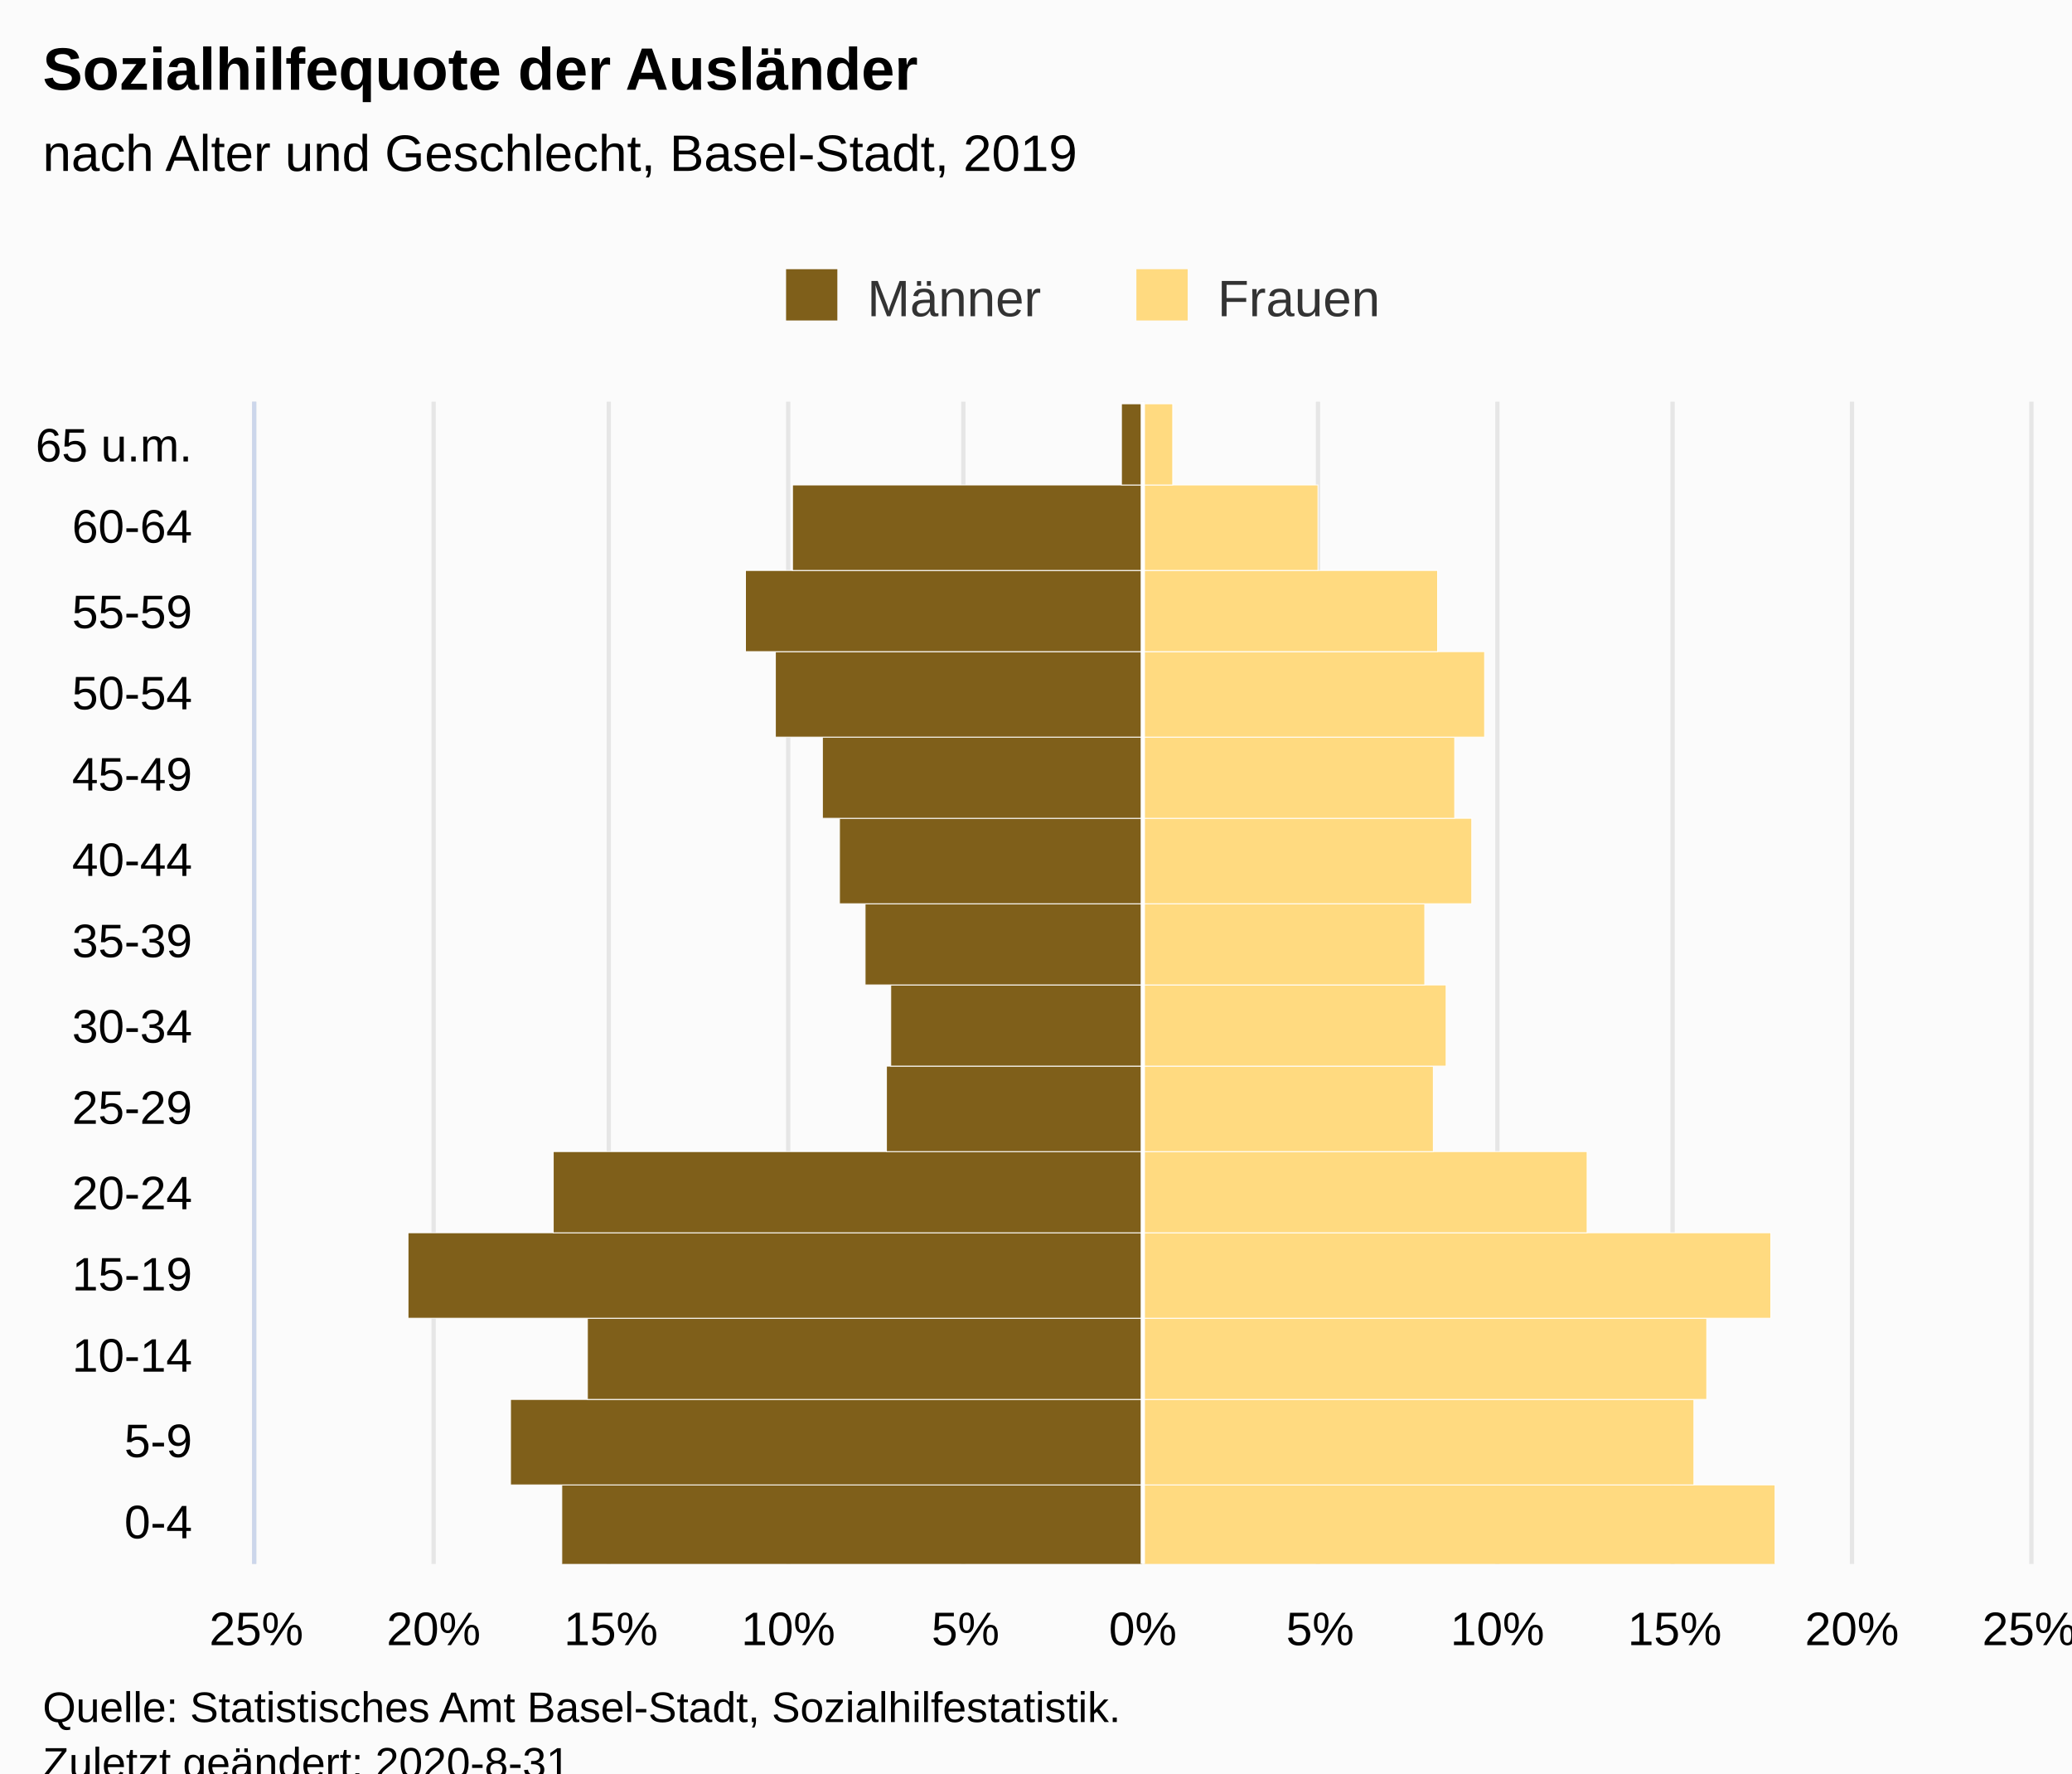
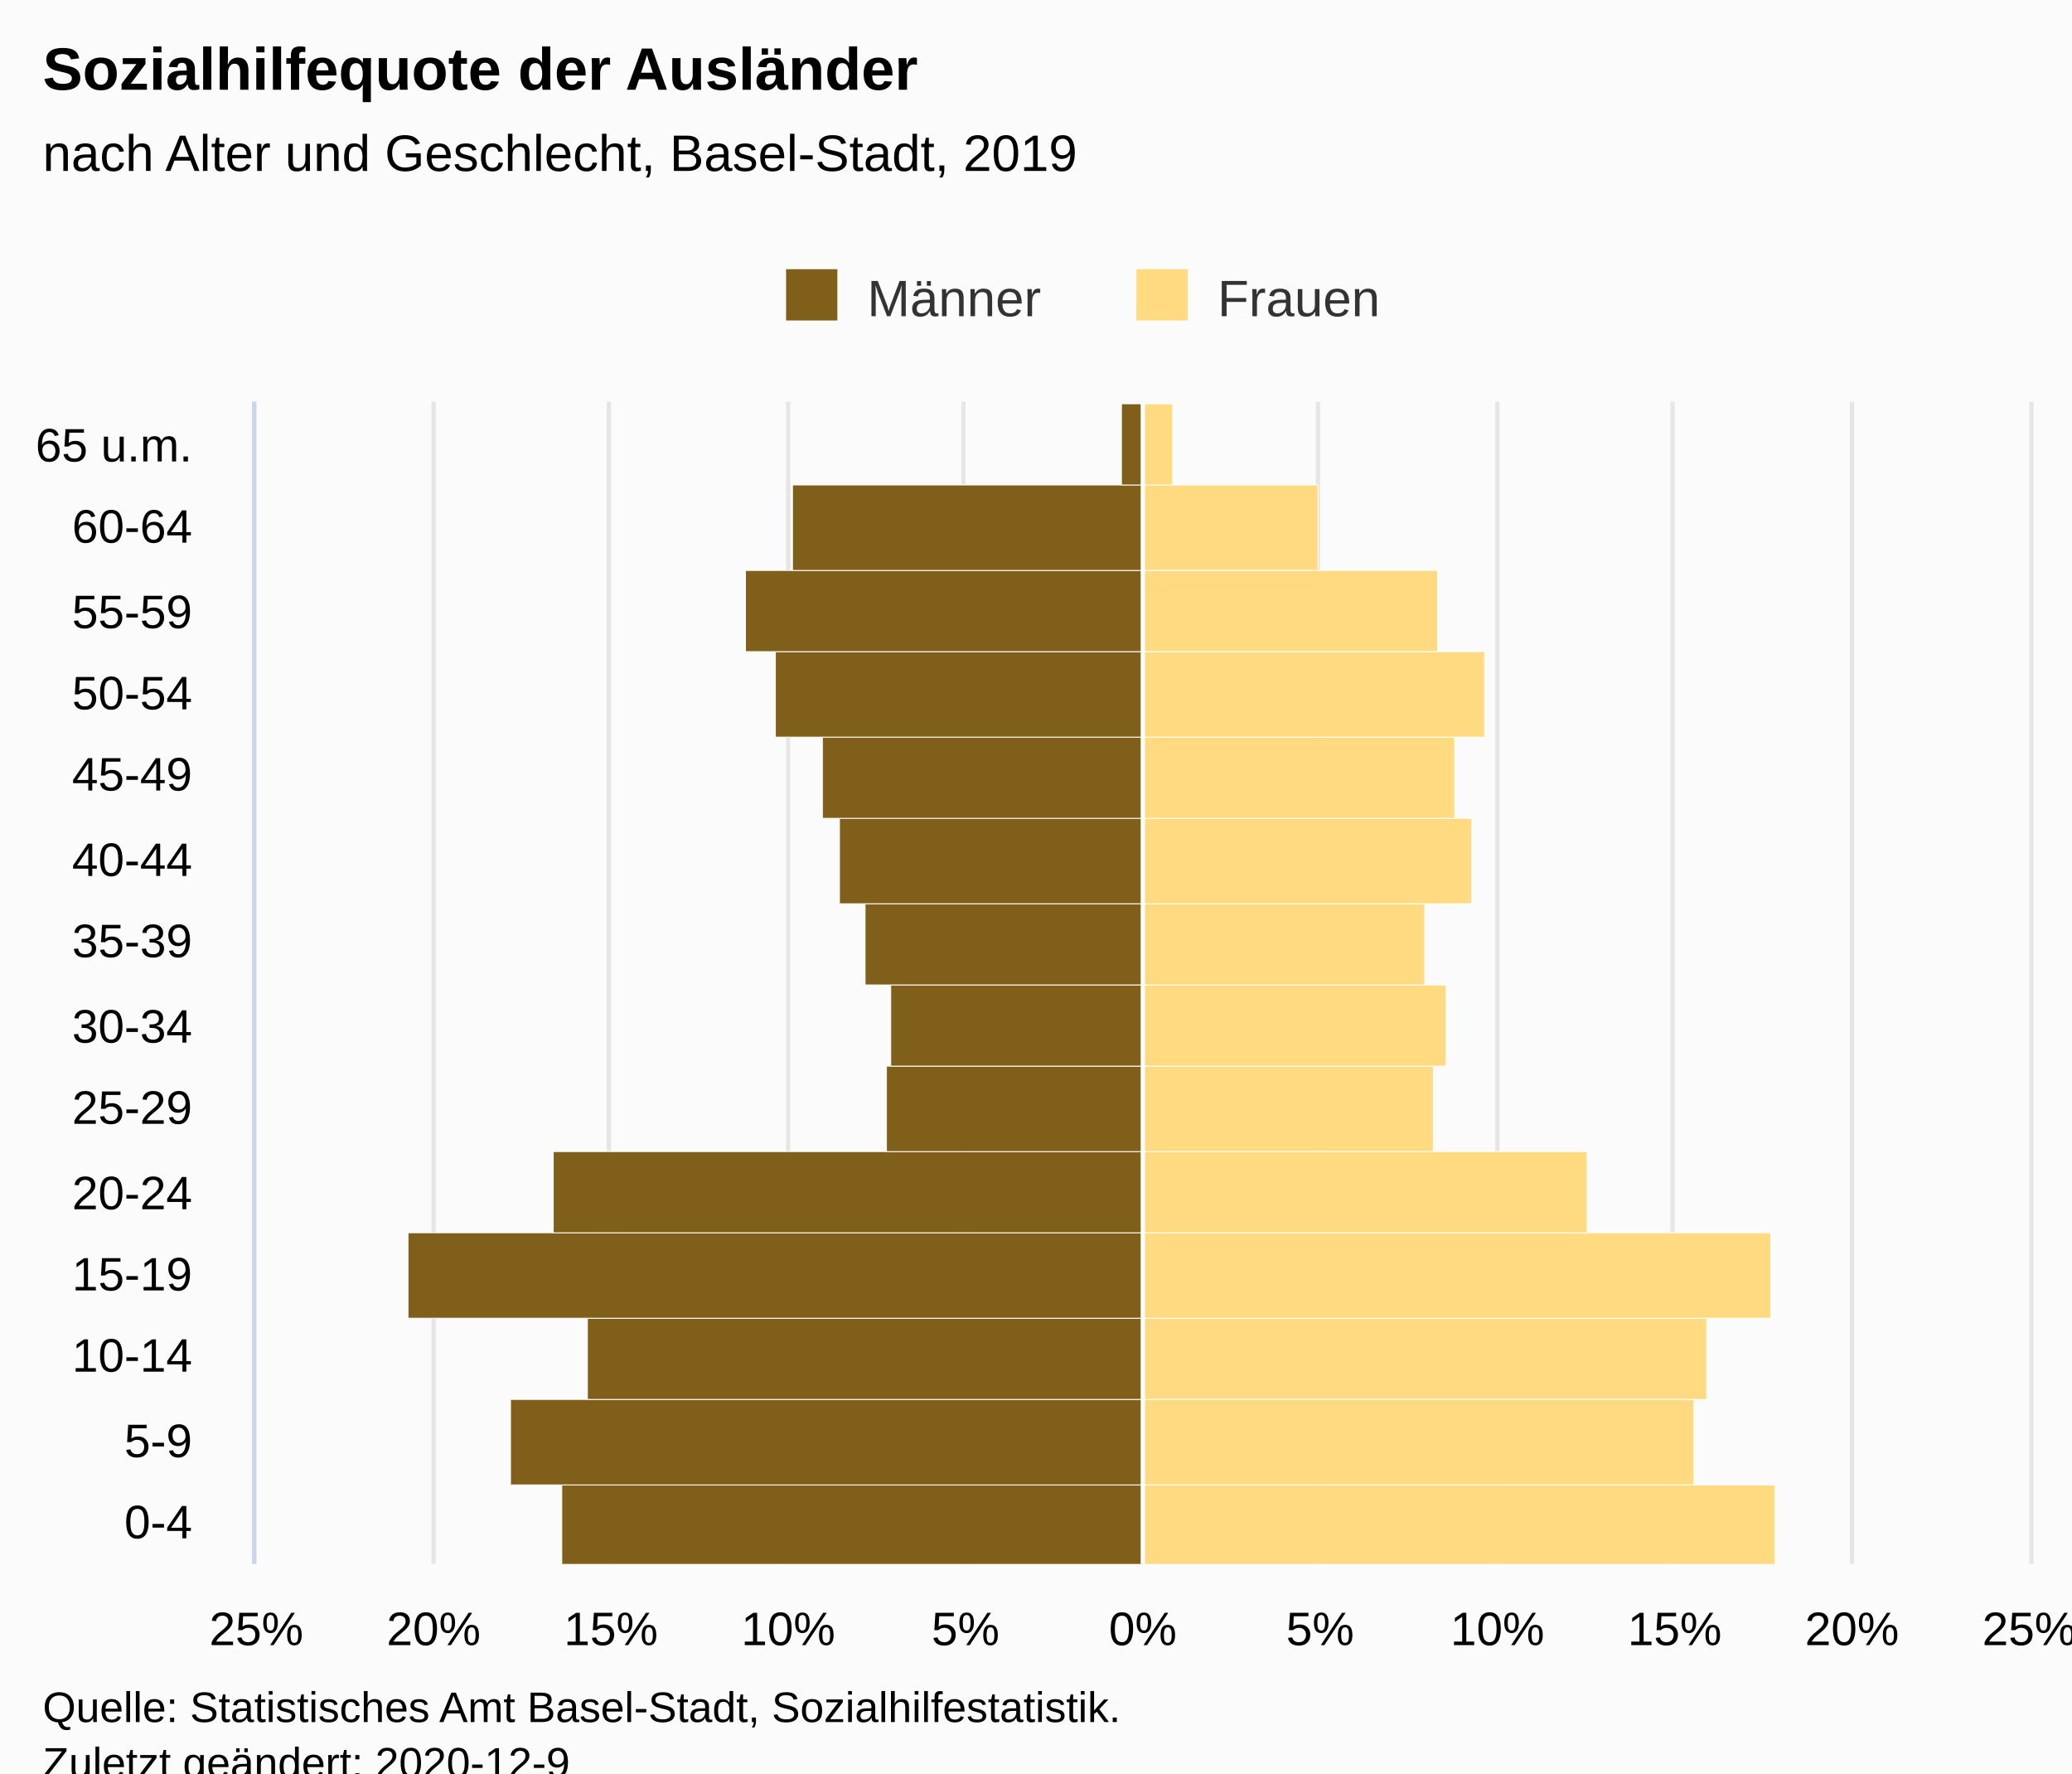
<svg xmlns="http://www.w3.org/2000/svg" version="1.1" class="highcharts-root" style="font-family:Arial;font-size:12px;" viewBox="0 0 485 415">
  <defs>
-     <clipPath id="highcharts-6ci1999-7">
+     <clipPath id="highcharts-nlrtnrm-35-">
      <rect x="0" y="0" width="272" height="415" fill="none" />
    </clipPath>
-     <clipPath id="highcharts-6ci1999-8">
+     <clipPath id="highcharts-nlrtnrm-50-">
      <rect x="0" y="0" width="272" height="415" fill="none" />
    </clipPath>
  </defs>
  <rect fill="#fbfbfb" class="highcharts-background" x="0" y="0" width="485" height="428" rx="0" ry="0" />
  <rect fill="none" class="highcharts-plot-background" x="60" y="94" width="415" height="272" />
  <g class="highcharts-pane-group" data-z-index="0" />
-   <g class="highcharts-grid highcharts-xaxis-grid " data-z-index="1">
+   <g class="highcharts-grid highcharts-xaxis-grid" data-z-index="1">
    <path fill="none" data-z-index="1" class="highcharts-grid-line" d="M 60 347.5 L 475 347.5" opacity="1" />
    <path fill="none" data-z-index="1" class="highcharts-grid-line" d="M 60 327.5 L 475 327.5" opacity="1" />
    <path fill="none" data-z-index="1" class="highcharts-grid-line" d="M 60 308.5 L 475 308.5" opacity="1" />
    <path fill="none" data-z-index="1" class="highcharts-grid-line" d="M 60 288.5 L 475 288.5" opacity="1" />
    <path fill="none" data-z-index="1" class="highcharts-grid-line" d="M 60 269.5 L 475 269.5" opacity="1" />
    <path fill="none" data-z-index="1" class="highcharts-grid-line" d="M 60 249.5 L 475 249.5" opacity="1" />
    <path fill="none" data-z-index="1" class="highcharts-grid-line" d="M 60 230.5 L 475 230.5" opacity="1" />
    <path fill="none" data-z-index="1" class="highcharts-grid-line" d="M 60 211.5 L 475 211.5" opacity="1" />
    <path fill="none" data-z-index="1" class="highcharts-grid-line" d="M 60 191.5 L 475 191.5" opacity="1" />
    <path fill="none" data-z-index="1" class="highcharts-grid-line" d="M 60 172.5 L 475 172.5" opacity="1" />
    <path fill="none" data-z-index="1" class="highcharts-grid-line" d="M 60 152.5 L 475 152.5" opacity="1" />
    <path fill="none" data-z-index="1" class="highcharts-grid-line" d="M 60 133.5 L 475 133.5" opacity="1" />
    <path fill="none" data-z-index="1" class="highcharts-grid-line" d="M 60 113.5 L 475 113.5" opacity="1" />
    <path fill="none" data-z-index="1" class="highcharts-grid-line" d="M 60 94.5 L 475 94.5" opacity="1" />
    <path fill="none" data-z-index="1" class="highcharts-grid-line" d="M 60 366.5 L 475 366.5" opacity="1" />
  </g>
-   <g class="highcharts-grid highcharts-yaxis-grid " data-z-index="1">
+   <g class="highcharts-grid highcharts-yaxis-grid" data-z-index="1">
    <path fill="none" stroke="#e6e6e6" stroke-width="1" data-z-index="1" class="highcharts-grid-line" d="M 267.5 94 L 267.5 366" opacity="1" />
    <path fill="none" stroke="#e6e6e6" stroke-width="1" data-z-index="1" class="highcharts-grid-line" d="M 308.5 94 L 308.5 366" opacity="1" />
    <path fill="none" stroke="#e6e6e6" stroke-width="1" data-z-index="1" class="highcharts-grid-line" d="M 350.5 94 L 350.5 366" opacity="1" />
    <path fill="none" stroke="#e6e6e6" stroke-width="1" data-z-index="1" class="highcharts-grid-line" d="M 391.5 94 L 391.5 366" opacity="1" />
    <path fill="none" stroke="#e6e6e6" stroke-width="1" data-z-index="1" class="highcharts-grid-line" d="M 433.5 94 L 433.5 366" opacity="1" />
    <path fill="none" stroke="#e6e6e6" stroke-width="1" data-z-index="1" class="highcharts-grid-line" d="M 475.5 94 L 475.5 366" opacity="1" />
-     <path fill="none" stroke="#e6e6e6" stroke-width="1" data-z-index="1" opacity="1" class="highcharts-grid-line" d="M 59.5 94 L 59.5 366" />
-     <path fill="none" stroke="#e6e6e6" stroke-width="1" data-z-index="1" opacity="1" class="highcharts-grid-line" d="M 101.5 94 L 101.5 366" />
-     <path fill="none" stroke="#e6e6e6" stroke-width="1" data-z-index="1" opacity="1" class="highcharts-grid-line" d="M 142.5 94 L 142.5 366" />
-     <path fill="none" stroke="#e6e6e6" stroke-width="1" data-z-index="1" opacity="1" class="highcharts-grid-line" d="M 184.5 94 L 184.5 366" />
-     <path fill="none" stroke="#e6e6e6" stroke-width="1" data-z-index="1" opacity="1" class="highcharts-grid-line" d="M 225.5 94 L 225.5 366" />
+     <path fill="none" stroke="#e6e6e6" stroke-width="1" data-z-index="1" class="highcharts-grid-line" d="M 59.5 94 L 59.5 366" opacity="1" />
+     <path fill="none" stroke="#e6e6e6" stroke-width="1" data-z-index="1" class="highcharts-grid-line" d="M 101.5 94 L 101.5 366" opacity="1" />
+     <path fill="none" stroke="#e6e6e6" stroke-width="1" data-z-index="1" class="highcharts-grid-line" d="M 142.5 94 L 142.5 366" opacity="1" />
+     <path fill="none" stroke="#e6e6e6" stroke-width="1" data-z-index="1" class="highcharts-grid-line" d="M 184.5 94 L 184.5 366" opacity="1" />
+     <path fill="none" stroke="#e6e6e6" stroke-width="1" data-z-index="1" class="highcharts-grid-line" d="M 225.5 94 L 225.5 366" opacity="1" />
  </g>
  <rect fill="none" class="highcharts-plot-border" data-z-index="1" x="60" y="94" width="415" height="272" />
-   <g class="highcharts-axis highcharts-xaxis " data-z-index="2">
+   <g class="highcharts-axis highcharts-xaxis" data-z-index="2">
    <path fill="none" class="highcharts-axis-line" stroke="#ccd6eb" stroke-width="1" data-z-index="7" d="M 59.5 94 L 59.5 366" />
  </g>
-   <g class="highcharts-axis highcharts-yaxis " data-z-index="2">
+   <g class="highcharts-axis highcharts-yaxis" data-z-index="2">
    <path fill="none" class="highcharts-axis-line" data-z-index="7" d="M 60 366 L 475 366" />
  </g>
  <g class="highcharts-series-group" data-z-index="3">
-     <g data-z-index="0.1" class="highcharts-series highcharts-series-0 highcharts-bar-series " transform="translate(475,366) rotate(90) scale(-1,1) scale(1 1)" clip-path="url(#highcharts-6ci1999-8)" width="415" height="272">
-       <rect x="-0.5" y="207.5" width="19" height="136" fill="#7f5f1a" stroke="#ffffff" stroke-width="0.2" class="highcharts-point highcharts-negative" />
-       <rect x="18.5" y="207.5" width="20" height="148" fill="#7f5f1a" stroke="#ffffff" stroke-width="0.2" class="highcharts-point highcharts-negative" />
-       <rect x="38.5" y="207.5" width="19" height="130" fill="#7f5f1a" stroke="#ffffff" stroke-width="0.2" class="highcharts-point highcharts-negative" />
-       <rect x="57.5" y="207.5" width="20" height="172" fill="#7f5f1a" stroke="#ffffff" stroke-width="0.2" class="highcharts-point highcharts-negative" />
-       <rect x="77.5" y="207.5" width="19" height="138" fill="#7f5f1a" stroke="#ffffff" stroke-width="0.2" class="highcharts-point highcharts-negative" />
-       <rect x="96.5" y="207.5" width="20" height="60" fill="#7f5f1a" stroke="#ffffff" stroke-width="0.2" class="highcharts-point highcharts-negative" />
-       <rect x="116.5" y="207.5" width="19" height="59" fill="#7f5f1a" stroke="#ffffff" stroke-width="0.2" class="highcharts-point highcharts-negative" />
-       <rect x="135.5" y="207.5" width="19" height="65" fill="#7f5f1a" stroke="#ffffff" stroke-width="0.2" class="highcharts-point highcharts-negative" />
-       <rect x="154.5" y="207.5" width="20" height="71" fill="#7f5f1a" stroke="#ffffff" stroke-width="0.2" class="highcharts-point highcharts-negative" />
-       <rect x="174.5" y="207.5" width="19" height="75" fill="#7f5f1a" stroke="#ffffff" stroke-width="0.2" class="highcharts-point highcharts-negative" />
-       <rect x="193.5" y="207.5" width="20" height="86" fill="#7f5f1a" stroke="#ffffff" stroke-width="0.2" class="highcharts-point highcharts-negative" />
-       <rect x="213.5" y="207.5" width="19" height="93" fill="#7f5f1a" stroke="#ffffff" stroke-width="0.2" class="highcharts-point highcharts-negative" />
-       <rect x="232.5" y="207.5" width="20" height="82" fill="#7f5f1a" stroke="#ffffff" stroke-width="0.2" class="highcharts-point highcharts-negative" />
-       <rect x="252.5" y="207.5" width="19" height="5" fill="#7f5f1a" stroke="#ffffff" stroke-width="0.2" class="highcharts-point highcharts-negative" />
+     <g class="highcharts-series highcharts-series-0 highcharts-bar-series" data-z-index="0.1" opacity="1" transform="translate(475,366) rotate(90) scale(-1,1) scale(1 1)" clip-path="url(#highcharts-nlrtnrm-50-)" width="415" height="272">
+       <rect x="-0.5" y="207.5" width="19" height="136" fill="#7f5f1a" stroke="#ffffff" stroke-width="0.2" opacity="1" class="highcharts-point highcharts-negative" />
+       <rect x="18.5" y="207.5" width="20" height="148" fill="#7f5f1a" stroke="#ffffff" stroke-width="0.2" opacity="1" class="highcharts-point highcharts-negative" />
+       <rect x="38.5" y="207.5" width="19" height="130" fill="#7f5f1a" stroke="#ffffff" stroke-width="0.2" opacity="1" class="highcharts-point highcharts-negative" />
+       <rect x="57.5" y="207.5" width="20" height="172" fill="#7f5f1a" stroke="#ffffff" stroke-width="0.2" opacity="1" class="highcharts-point highcharts-negative" />
+       <rect x="77.5" y="207.5" width="19" height="138" fill="#7f5f1a" stroke="#ffffff" stroke-width="0.2" opacity="1" class="highcharts-point highcharts-negative" />
+       <rect x="96.5" y="207.5" width="20" height="60" fill="#7f5f1a" stroke="#ffffff" stroke-width="0.2" opacity="1" class="highcharts-point highcharts-negative" />
+       <rect x="116.5" y="207.5" width="19" height="59" fill="#7f5f1a" stroke="#ffffff" stroke-width="0.2" opacity="1" class="highcharts-point highcharts-negative" />
+       <rect x="135.5" y="207.5" width="19" height="65" fill="#7f5f1a" stroke="#ffffff" stroke-width="0.2" opacity="1" class="highcharts-point highcharts-negative" />
+       <rect x="154.5" y="207.5" width="20" height="71" fill="#7f5f1a" stroke="#ffffff" stroke-width="0.2" opacity="1" class="highcharts-point highcharts-negative" />
+       <rect x="174.5" y="207.5" width="19" height="75" fill="#7f5f1a" stroke="#ffffff" stroke-width="0.2" opacity="1" class="highcharts-point highcharts-negative" />
+       <rect x="193.5" y="207.5" width="20" height="86" fill="#7f5f1a" stroke="#ffffff" stroke-width="0.2" opacity="1" class="highcharts-point highcharts-negative" />
+       <rect x="213.5" y="207.5" width="19" height="93" fill="#7f5f1a" stroke="#ffffff" stroke-width="0.2" opacity="1" class="highcharts-point highcharts-negative" />
+       <rect x="232.5" y="207.5" width="20" height="82" fill="#7f5f1a" stroke="#ffffff" stroke-width="0.2" opacity="1" class="highcharts-point highcharts-negative" />
+       <rect x="252.5" y="207.5" width="19" height="5" fill="#7f5f1a" stroke="#ffffff" stroke-width="0.2" opacity="1" class="highcharts-point highcharts-negative" />
    </g>
-     <g data-z-index="0.1" class="highcharts-markers highcharts-series-0 highcharts-bar-series " transform="translate(475,366) rotate(90) scale(-1,1) scale(1 1)" clip-path="none" />
-     <g data-z-index="0.1" class="highcharts-series highcharts-series-1 highcharts-bar-series " transform="translate(475,366) rotate(90) scale(-1,1) scale(1 1)" clip-path="url(#highcharts-6ci1999-8)" width="415" height="272">
-       <rect x="-0.5" y="59.5" width="19" height="148" fill="#ffda80" stroke="#ffffff" stroke-width="0.2" class="highcharts-point" />
-       <rect x="18.5" y="78.5" width="20" height="129" fill="#ffda80" stroke="#ffffff" stroke-width="0.2" class="highcharts-point" />
-       <rect x="38.5" y="75.5" width="19" height="132" fill="#ffda80" stroke="#ffffff" stroke-width="0.2" class="highcharts-point" />
-       <rect x="57.5" y="60.5" width="20" height="147" fill="#ffda80" stroke="#ffffff" stroke-width="0.2" class="highcharts-point" />
-       <rect x="77.5" y="103.5" width="19" height="104" fill="#ffda80" stroke="#ffffff" stroke-width="0.2" class="highcharts-point" />
-       <rect x="96.5" y="139.5" width="20" height="68" fill="#ffda80" stroke="#ffffff" stroke-width="0.2" class="highcharts-point" />
-       <rect x="116.5" y="136.5" width="19" height="71" fill="#ffda80" stroke="#ffffff" stroke-width="0.2" class="highcharts-point" />
-       <rect x="135.5" y="141.5" width="19" height="66" fill="#ffda80" stroke="#ffffff" stroke-width="0.2" class="highcharts-point" />
-       <rect x="154.5" y="130.5" width="20" height="77" fill="#ffda80" stroke="#ffffff" stroke-width="0.2" class="highcharts-point" />
-       <rect x="174.5" y="134.5" width="19" height="73" fill="#ffda80" stroke="#ffffff" stroke-width="0.2" class="highcharts-point" />
-       <rect x="193.5" y="127.5" width="20" height="80" fill="#ffda80" stroke="#ffffff" stroke-width="0.2" class="highcharts-point" />
-       <rect x="213.5" y="138.5" width="19" height="69" fill="#ffda80" stroke="#ffffff" stroke-width="0.2" class="highcharts-point" />
-       <rect x="232.5" y="166.5" width="20" height="41" fill="#ffda80" stroke="#ffffff" stroke-width="0.2" class="highcharts-point" />
-       <rect x="252.5" y="200.5" width="19" height="7" fill="#ffda80" stroke="#ffffff" stroke-width="0.2" class="highcharts-point" />
+     <g class="highcharts-markers highcharts-series-0 highcharts-bar-series" data-z-index="0.1" opacity="1" transform="translate(475,366) rotate(90) scale(-1,1) scale(1 1)" clip-path="none" />
+     <g class="highcharts-series highcharts-series-1 highcharts-bar-series" data-z-index="0.1" opacity="1" transform="translate(475,366) rotate(90) scale(-1,1) scale(1 1)" clip-path="url(#highcharts-nlrtnrm-50-)" width="415" height="272">
+       <rect x="-0.5" y="59.5" width="19" height="148" fill="#ffda80" stroke="#ffffff" stroke-width="0.2" opacity="1" class="highcharts-point" />
+       <rect x="18.5" y="78.5" width="20" height="129" fill="#ffda80" stroke="#ffffff" stroke-width="0.2" opacity="1" class="highcharts-point" />
+       <rect x="38.5" y="75.5" width="19" height="132" fill="#ffda80" stroke="#ffffff" stroke-width="0.2" opacity="1" class="highcharts-point" />
+       <rect x="57.5" y="60.5" width="20" height="147" fill="#ffda80" stroke="#ffffff" stroke-width="0.2" opacity="1" class="highcharts-point" />
+       <rect x="77.5" y="103.5" width="19" height="104" fill="#ffda80" stroke="#ffffff" stroke-width="0.2" opacity="1" class="highcharts-point" />
+       <rect x="96.5" y="139.5" width="20" height="68" fill="#ffda80" stroke="#ffffff" stroke-width="0.2" opacity="1" class="highcharts-point" />
+       <rect x="116.5" y="136.5" width="19" height="71" fill="#ffda80" stroke="#ffffff" stroke-width="0.2" opacity="1" class="highcharts-point" />
+       <rect x="135.5" y="141.5" width="19" height="66" fill="#ffda80" stroke="#ffffff" stroke-width="0.2" opacity="1" class="highcharts-point" />
+       <rect x="154.5" y="130.5" width="20" height="77" fill="#ffda80" stroke="#ffffff" stroke-width="0.2" opacity="1" class="highcharts-point" />
+       <rect x="174.5" y="134.5" width="19" height="73" fill="#ffda80" stroke="#ffffff" stroke-width="0.2" opacity="1" class="highcharts-point" />
+       <rect x="193.5" y="127.5" width="20" height="80" fill="#ffda80" stroke="#ffffff" stroke-width="0.2" opacity="1" class="highcharts-point" />
+       <rect x="213.5" y="138.5" width="19" height="69" fill="#ffda80" stroke="#ffffff" stroke-width="0.2" opacity="1" class="highcharts-point" />
+       <rect x="232.5" y="166.5" width="20" height="41" fill="#ffda80" stroke="#ffffff" stroke-width="0.2" opacity="1" class="highcharts-point" />
+       <rect x="252.5" y="200.5" width="19" height="7" fill="#ffda80" stroke="#ffffff" stroke-width="0.2" opacity="1" class="highcharts-point" />
    </g>
-     <g data-z-index="0.1" class="highcharts-markers highcharts-series-1 highcharts-bar-series " transform="translate(475,366) rotate(90) scale(-1,1) scale(1 1)" clip-path="none" />
+     <g class="highcharts-markers highcharts-series-1 highcharts-bar-series" data-z-index="0.1" opacity="1" transform="translate(475,366) rotate(90) scale(-1,1) scale(1 1)" clip-path="none" />
  </g>
  <text x="10" text-anchor="start" class="highcharts-title" data-z-index="4" style="color:#000000;font-size:14px;font-weight:bold;fill:#000000;" y="21">
    <tspan>Sozialhilfequote der Ausländer</tspan>
  </text>
  <text x="10" text-anchor="start" class="highcharts-subtitle" data-z-index="4" style="color:#000000;font-size:12px;font-weight:normal;font-family:Arial;fill:#000000;" y="40">
    <tspan>nach Alter und Geschlecht, Basel-Stadt, 2019</tspan>
  </text>
+   <text x="10" text-anchor="start" class="highcharts-caption" data-z-index="4" style="color:#666666;fill:#666666;" y="400" />
  <g class="highcharts-plot-lines-4" data-z-index="4">
-     <path fill="none" class="highcharts-plot-line " stroke="white" stroke-width="1" d="M 267.5 94 L 267.5 366" visibility="visible" />
+     <path fill="none" class="highcharts-plot-line " stroke="white" stroke-width="1" d="M 267.5 94 L 267.5 366" />
  </g>
  <g class="highcharts-legend" data-z-index="7" transform="translate(174,56)">
    <rect fill="none" class="highcharts-legend-box" rx="0" ry="0" x="0" y="0" width="158" height="26" visibility="visible" />
    <g data-z-index="1">
      <g>
        <g class="highcharts-legend-item highcharts-bar-series highcharts-color-undefined highcharts-series-0" data-z-index="1" transform="translate(8,3)">
-           <text x="21" style="color:#333333;font-size:12px;font-weight:normal;cursor:pointer;fill:#333333;" text-anchor="start" data-z-index="2" y="15">
+           <text x="21" style="color:#333333;cursor:pointer;font-size:12px;font-weight:normal;fill:#333333;" text-anchor="start" data-z-index="2" y="15">
            <tspan>Männer</tspan>
          </text>
          <rect x="2" y="4" width="12" height="12" fill="#7f5f1a" class="highcharts-point" data-z-index="3" />
        </g>
        <g class="highcharts-legend-item highcharts-bar-series highcharts-color-undefined highcharts-series-1" data-z-index="1" transform="translate(90,3)">
-           <text x="21" y="15" style="color:#333333;font-size:12px;font-weight:normal;cursor:pointer;fill:#333333;" text-anchor="start" data-z-index="2">
+           <text x="21" y="15" style="color:#333333;cursor:pointer;font-size:12px;font-weight:normal;fill:#333333;" text-anchor="start" data-z-index="2">
            <tspan>Frauen</tspan>
          </text>
          <rect x="2" y="4" width="12" height="12" fill="#ffda80" class="highcharts-point" data-z-index="3" />
        </g>
      </g>
    </g>
  </g>
-   <g class="highcharts-axis-labels highcharts-xaxis-labels " data-z-index="7">
+   <g class="highcharts-axis-labels highcharts-xaxis-labels" data-z-index="7">
    <text x="45" style="color:#000000;cursor:default;font-size:11px;fill:#000000;" text-anchor="end" transform="translate(0,0)" y="360" opacity="1">0-4</text>
    <text x="45" style="color:#000000;cursor:default;font-size:11px;fill:#000000;" text-anchor="end" transform="translate(0,0)" y="341" opacity="1">5-9</text>
    <text x="45" style="color:#000000;cursor:default;font-size:11px;fill:#000000;" text-anchor="end" transform="translate(0,0)" y="321" opacity="1">10-14</text>
    <text x="45" style="color:#000000;cursor:default;font-size:11px;fill:#000000;" text-anchor="end" transform="translate(0,0)" y="302" opacity="1">15-19</text>
    <text x="45" style="color:#000000;cursor:default;font-size:11px;fill:#000000;" text-anchor="end" transform="translate(0,0)" y="283" opacity="1">20-24</text>
    <text x="45" style="color:#000000;cursor:default;font-size:11px;fill:#000000;" text-anchor="end" transform="translate(0,0)" y="263" opacity="1">25-29</text>
    <text x="45" style="color:#000000;cursor:default;font-size:11px;fill:#000000;" text-anchor="end" transform="translate(0,0)" y="244" opacity="1">30-34</text>
    <text x="45" style="color:#000000;cursor:default;font-size:11px;fill:#000000;" text-anchor="end" transform="translate(0,0)" y="224" opacity="1">35-39</text>
    <text x="45" style="color:#000000;cursor:default;font-size:11px;fill:#000000;" text-anchor="end" transform="translate(0,0)" y="205" opacity="1">40-44</text>
    <text x="45" style="color:#000000;cursor:default;font-size:11px;fill:#000000;" text-anchor="end" transform="translate(0,0)" y="185" opacity="1">45-49</text>
    <text x="45" style="color:#000000;cursor:default;font-size:11px;fill:#000000;" text-anchor="end" transform="translate(0,0)" y="166" opacity="1">50-54</text>
    <text x="45" style="color:#000000;cursor:default;font-size:11px;fill:#000000;" text-anchor="end" transform="translate(0,0)" y="147" opacity="1">55-59</text>
    <text x="45" style="color:#000000;cursor:default;font-size:11px;fill:#000000;" text-anchor="end" transform="translate(0,0)" y="127" opacity="1">60-64</text>
    <text x="45" style="color:#000000;cursor:default;font-size:11px;fill:#000000;" text-anchor="end" transform="translate(0,0)" y="108" opacity="1">
      <tspan>65 u.m.</tspan>
    </text>
  </g>
-   <g class="highcharts-axis-labels highcharts-yaxis-labels " data-z-index="7">
+   <g class="highcharts-axis-labels highcharts-yaxis-labels" data-z-index="7">
    <text x="267.5" style="color:#000000;cursor:default;font-size:11px;fill:#000000;" text-anchor="middle" transform="translate(0,0)" y="385" opacity="1">0%</text>
    <text x="309" style="color:#000000;cursor:default;font-size:11px;fill:#000000;" text-anchor="middle" transform="translate(0,0)" y="385" opacity="1">5%</text>
    <text x="350.5" style="color:#000000;cursor:default;font-size:11px;fill:#000000;" text-anchor="middle" transform="translate(0,0)" y="385" opacity="1">10%</text>
    <text x="392" style="color:#000000;cursor:default;font-size:11px;fill:#000000;" text-anchor="middle" transform="translate(0,0)" y="385" opacity="1">15%</text>
    <text x="433.5" style="color:#000000;cursor:default;font-size:11px;fill:#000000;" text-anchor="middle" transform="translate(0,0)" y="385" opacity="1">20%</text>
    <text x="475" style="color:#000000;cursor:default;font-size:11px;fill:#000000;" text-anchor="middle" transform="translate(0,0)" y="385" opacity="1">25%</text>
    <text x="60" style="color:#000000;cursor:default;font-size:11px;fill:#000000;" text-anchor="middle" transform="translate(0,0)" y="385" opacity="1">25%</text>
    <text x="101.5" style="color:#000000;cursor:default;font-size:11px;fill:#000000;" text-anchor="middle" transform="translate(0,0)" y="385" opacity="1">20%</text>
    <text x="143" style="color:#000000;cursor:default;font-size:11px;fill:#000000;" text-anchor="middle" transform="translate(0,0)" y="385" opacity="1">15%</text>
    <text x="184.5" style="color:#000000;cursor:default;font-size:11px;fill:#000000;" text-anchor="middle" transform="translate(0,0)" y="385" opacity="1">10%</text>
    <text x="226" style="color:#000000;cursor:default;font-size:11px;fill:#000000;" text-anchor="middle" transform="translate(0,0)" y="385" opacity="1">5%</text>
  </g>
  <text x="10" class="highcharts-credits" text-anchor="start" data-z-index="8" style="cursor:default;color:#000000;font-size:10px;fill:#000000;" y="403">
    <tspan>Quelle: Statistisches Amt Basel-Stadt, Sozialhilfestatistik.</tspan>
-     <tspan x="10" dy="13">Zuletzt geändert: 2020-8-31</tspan>
+     <tspan x="10" dy="13">Zuletzt geändert: 2020-12-9</tspan>
  </text>
</svg>
